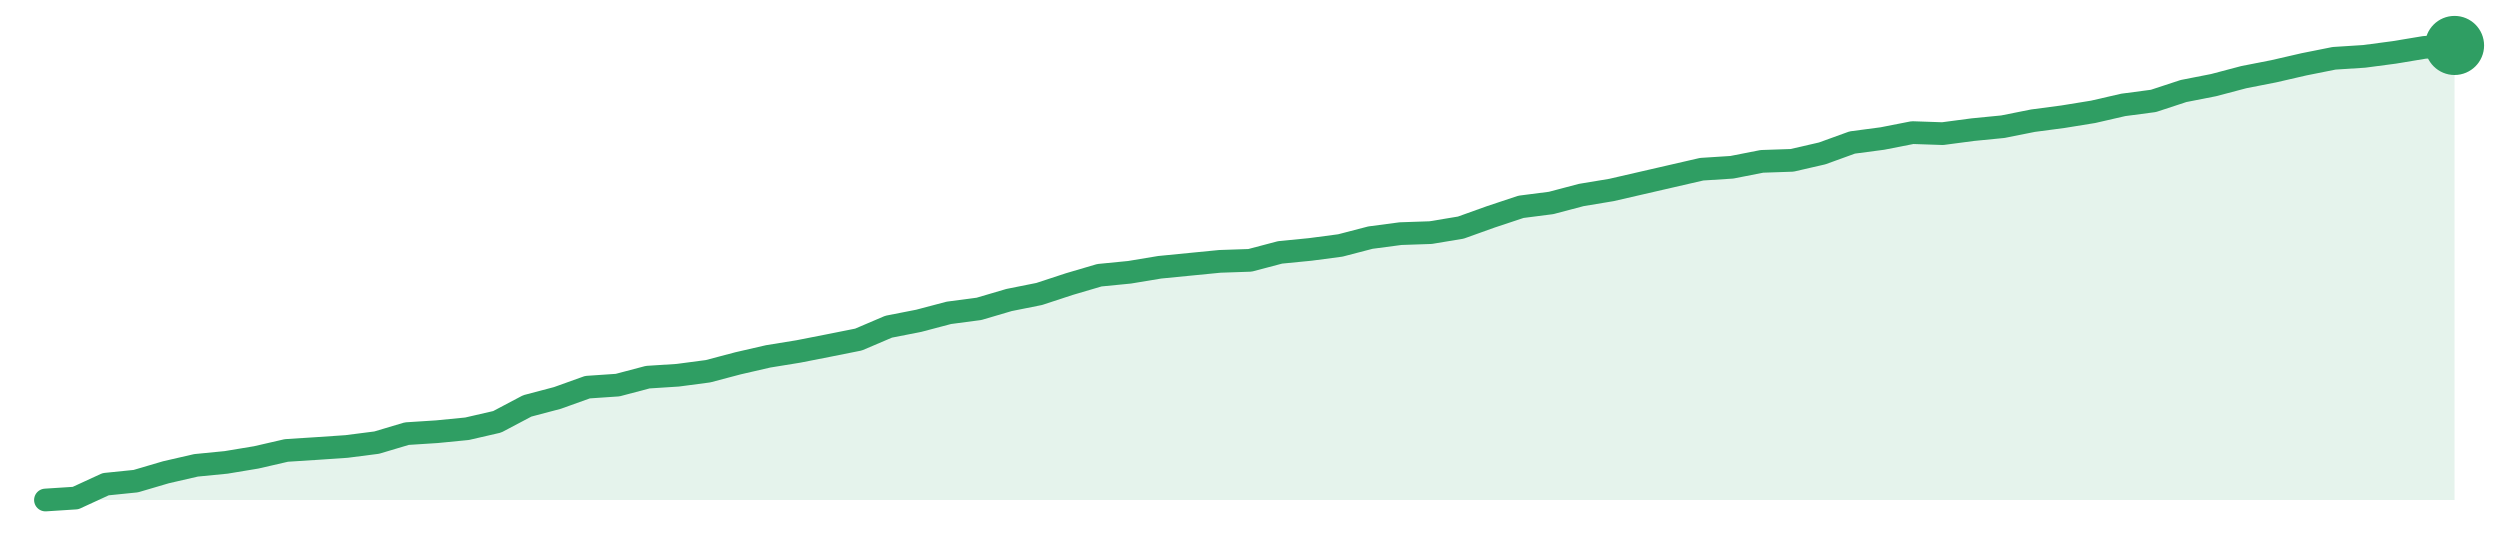
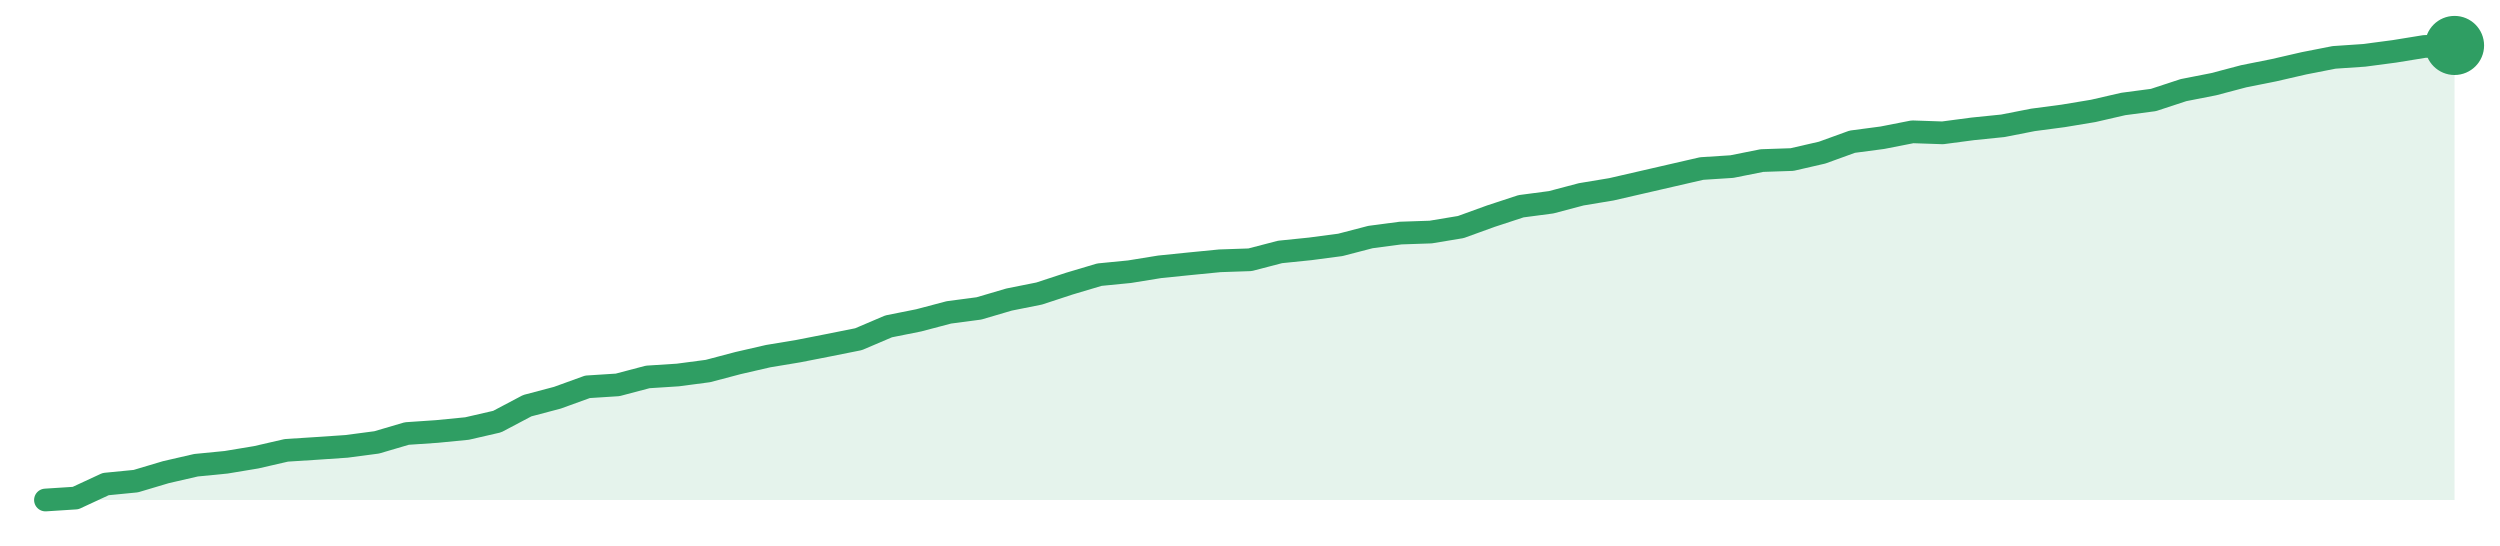
<svg xmlns="http://www.w3.org/2000/svg" width="220" height="48" viewBox="0 0 220 48" role="img" aria-label="trend">
-   <path d="M4.0,44.0 L4.0,44.0 L6.65,43.83 L9.3,42.61 L11.95,42.34 L14.6,41.56 L17.25,40.95 L19.9,40.69 L22.55,40.25 L25.2,39.64 L27.85,39.47 L30.5,39.29 L33.15,38.95 L35.8,38.16 L38.45,37.99 L41.1,37.73 L43.75,37.12 L46.4,35.72 L49.05,35.02 L51.7,34.07 L54.35,33.89 L57.0,33.19 L59.65,33.02 L62.3,32.67 L64.95,31.97 L67.6,31.36 L70.25,30.93 L72.9,30.41 L75.55,29.88 L78.2,28.75 L80.85,28.23 L83.5,27.53 L86.15,27.18 L88.8,26.4 L91.45,25.87 L94.1,25.0 L96.75,24.22 L99.4,23.96 L102.05,23.52 L104.7,23.26 L107.35,23.0 L110.0,22.91 L112.65,22.21 L115.3,21.95 L117.95,21.6 L120.6,20.91 L123.25,20.56 L125.9,20.47 L128.55,20.03 L131.2,19.08 L133.85,18.2 L136.5,17.86 L139.15,17.16 L141.8,16.72 L144.45,16.11 L147.1,15.5 L149.75,14.89 L152.4,14.72 L155.05,14.2 L157.7,14.11 L160.35,13.5 L163.0,12.54 L165.65,12.19 L168.3,11.67 L170.95,11.76 L173.6,11.41 L176.25,11.15 L178.9,10.62 L181.55,10.27 L184.2,9.84 L186.85,9.23 L189.5,8.88 L192.15,8.01 L194.8,7.49 L197.45,6.79 L200.1,6.27 L202.75,5.66 L205.4,5.13 L208.05,4.96 L210.7,4.61 L213.35,4.17 L216.0,4.0 L216.0,44.0 Z" fill="#2f9e631f" />
-   <path d="M4.0,44.0 L6.65,43.83 L9.3,42.61 L11.95,42.34 L14.6,41.56 L17.25,40.95 L19.9,40.69 L22.55,40.25 L25.2,39.64 L27.85,39.47 L30.5,39.29 L33.15,38.95 L35.8,38.16 L38.45,37.99 L41.1,37.73 L43.75,37.12 L46.4,35.72 L49.05,35.02 L51.7,34.07 L54.35,33.89 L57.0,33.19 L59.65,33.02 L62.3,32.67 L64.95,31.97 L67.6,31.36 L70.25,30.93 L72.9,30.41 L75.55,29.88 L78.2,28.75 L80.85,28.23 L83.5,27.53 L86.15,27.18 L88.8,26.4 L91.45,25.87 L94.1,25.0 L96.75,24.22 L99.4,23.96 L102.05,23.52 L104.7,23.26 L107.35,23.0 L110.0,22.91 L112.65,22.21 L115.3,21.95 L117.95,21.6 L120.6,20.91 L123.25,20.56 L125.9,20.47 L128.55,20.03 L131.2,19.08 L133.85,18.2 L136.5,17.86 L139.15,17.16 L141.8,16.72 L144.45,16.11 L147.1,15.5 L149.75,14.89 L152.4,14.72 L155.05,14.2 L157.7,14.11 L160.35,13.5 L163.0,12.54 L165.65,12.19 L168.3,11.67 L170.95,11.76 L173.6,11.41 L176.25,11.15 L178.9,10.62 L181.55,10.27 L184.2,9.84 L186.85,9.23 L189.5,8.88 L192.15,8.01 L194.8,7.49 L197.45,6.79 L200.1,6.27 L202.75,5.66 L205.4,5.13 L208.05,4.96 L210.7,4.61 L213.35,4.17 L216.0,4.0" fill="none" stroke="#2f9e63" stroke-width="2" stroke-linejoin="round" stroke-linecap="round" />
+   <path d="M4.0,44.0 L4.0,44.0 L6.65,43.83 L9.3,42.6 L11.95,42.34 L14.6,41.55 L17.25,40.94 L19.9,40.68 L22.55,40.24 L25.2,39.63 L27.85,39.46 L30.5,39.28 L33.15,38.93 L35.8,38.15 L38.45,37.97 L41.1,37.71 L43.75,37.1 L46.4,35.7 L49.05,35.0 L51.7,34.04 L54.35,33.87 L57.0,33.17 L59.65,33.0 L62.3,32.65 L64.95,31.95 L67.6,31.34 L70.25,30.9 L72.9,30.38 L75.55,29.85 L78.2,28.72 L80.85,28.19 L83.5,27.49 L86.15,27.14 L88.8,26.36 L91.45,25.83 L94.1,24.96 L96.75,24.17 L99.4,23.91 L102.05,23.48 L104.7,23.21 L107.35,22.95 L110.0,22.86 L112.65,22.17 L115.3,21.9 L117.95,21.55 L120.6,20.86 L123.25,20.51 L125.9,20.42 L128.55,19.98 L131.2,19.02 L133.85,18.15 L136.5,17.8 L139.15,17.1 L141.8,16.66 L144.45,16.05 L147.1,15.44 L149.75,14.83 L152.4,14.66 L155.05,14.13 L157.7,14.04 L160.35,13.43 L163.0,12.47 L165.65,12.12 L168.3,11.6 L170.95,11.69 L173.6,11.34 L176.25,11.07 L178.9,10.55 L181.55,10.2 L184.2,9.76 L186.85,9.15 L189.5,8.8 L192.15,7.93 L194.8,7.41 L197.45,6.71 L200.1,6.18 L202.75,5.57 L205.4,5.05 L208.05,4.87 L210.7,4.52 L213.35,4.09 L216.0,4.0 L216.0,44.0 Z" fill="#2f9e631f" />
+   <path d="M4.0,44.0 L6.65,43.83 L9.3,42.6 L11.95,42.34 L14.6,41.55 L17.25,40.94 L19.9,40.68 L22.55,40.24 L25.2,39.63 L27.85,39.46 L30.5,39.28 L33.15,38.93 L35.8,38.15 L38.45,37.97 L41.1,37.71 L43.75,37.1 L46.4,35.7 L49.05,35.0 L51.7,34.04 L54.35,33.87 L57.0,33.17 L59.65,33.0 L62.3,32.65 L64.95,31.95 L67.6,31.34 L70.25,30.9 L72.9,30.38 L75.55,29.85 L78.2,28.72 L80.85,28.19 L83.5,27.49 L86.15,27.14 L88.8,26.36 L91.45,25.83 L94.1,24.96 L96.75,24.17 L99.4,23.91 L102.05,23.48 L104.7,23.21 L107.35,22.95 L110.0,22.86 L112.65,22.17 L115.3,21.9 L117.95,21.55 L120.6,20.86 L123.25,20.51 L125.9,20.42 L128.55,19.98 L131.2,19.02 L133.85,18.15 L136.5,17.8 L139.15,17.1 L141.8,16.66 L144.45,16.05 L147.1,15.44 L149.75,14.83 L152.4,14.66 L155.05,14.13 L157.7,14.04 L160.35,13.43 L163.0,12.47 L165.65,12.12 L168.3,11.6 L170.95,11.69 L173.6,11.34 L176.25,11.07 L178.9,10.55 L181.55,10.2 L184.2,9.76 L186.85,9.15 L189.5,8.8 L192.15,7.93 L194.8,7.41 L197.45,6.71 L200.1,6.18 L202.75,5.57 L205.4,5.05 L208.05,4.87 L210.7,4.52 L213.35,4.09 L216.0,4.0" fill="none" stroke="#2f9e63" stroke-width="2" stroke-linejoin="round" stroke-linecap="round" />
  <circle cx="216.0" cy="4.0" r="2.6" fill="#2f9e63" />
</svg>
